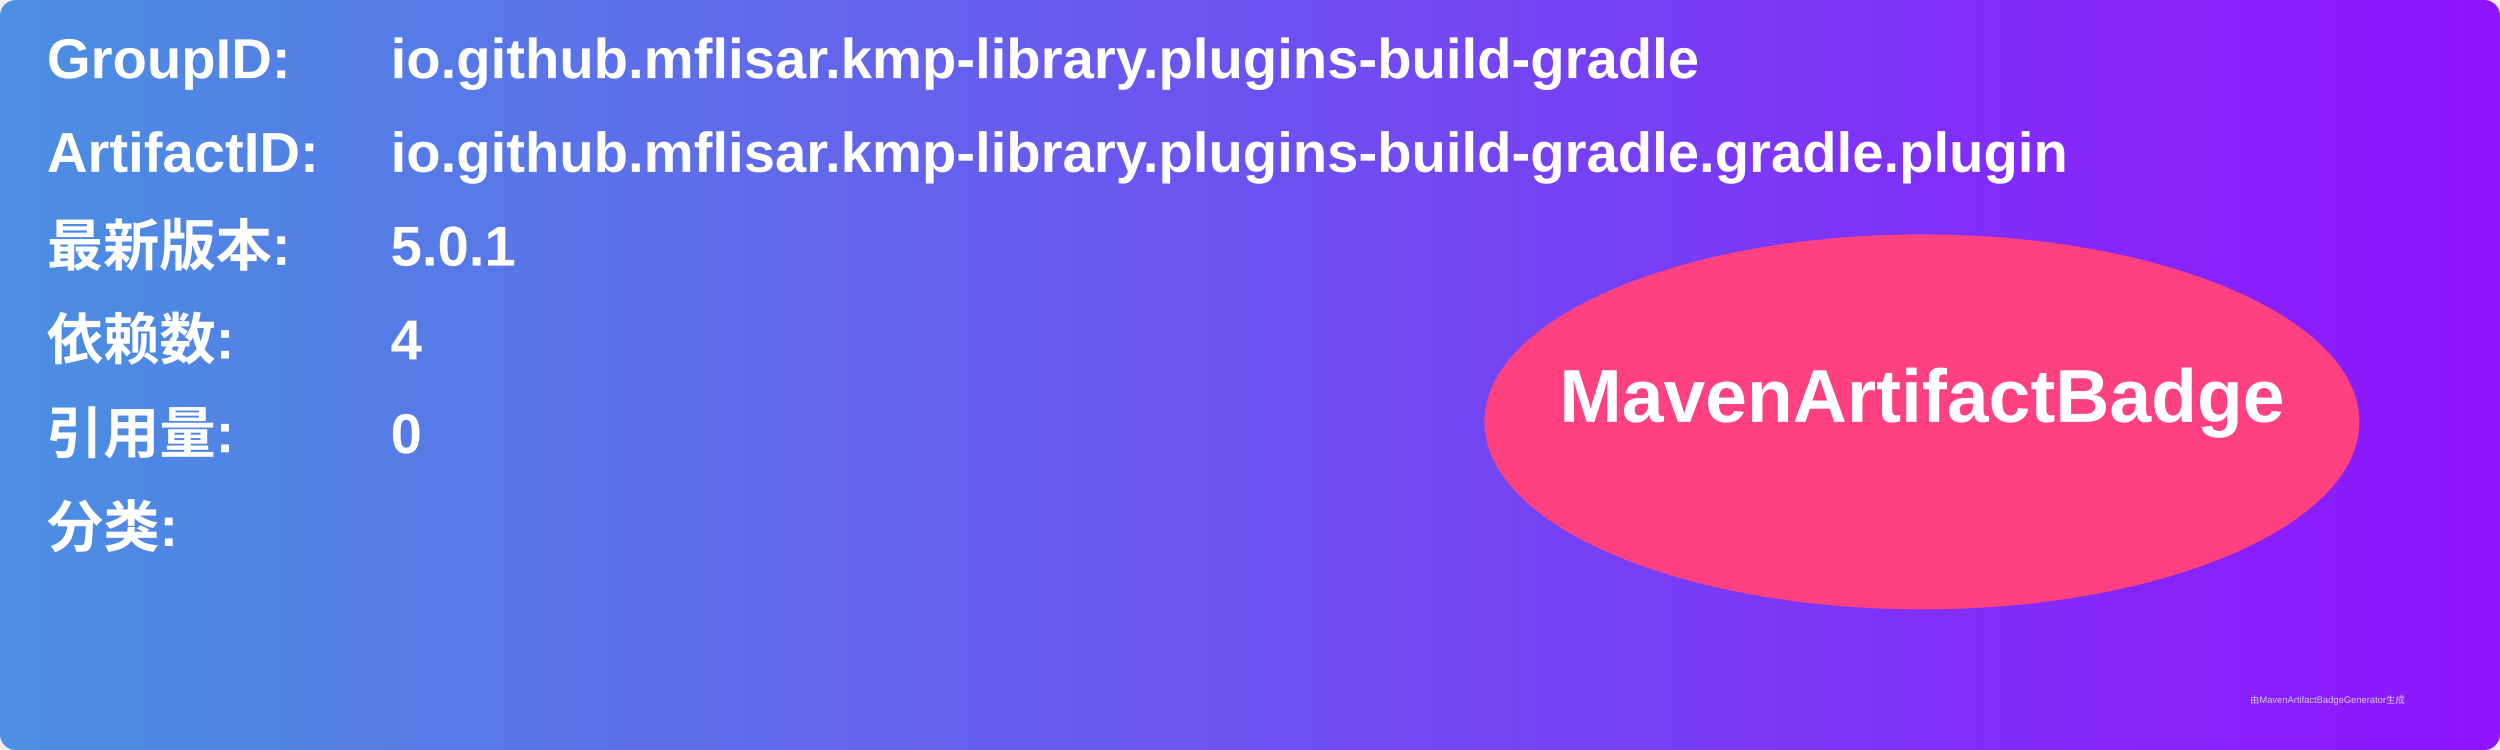
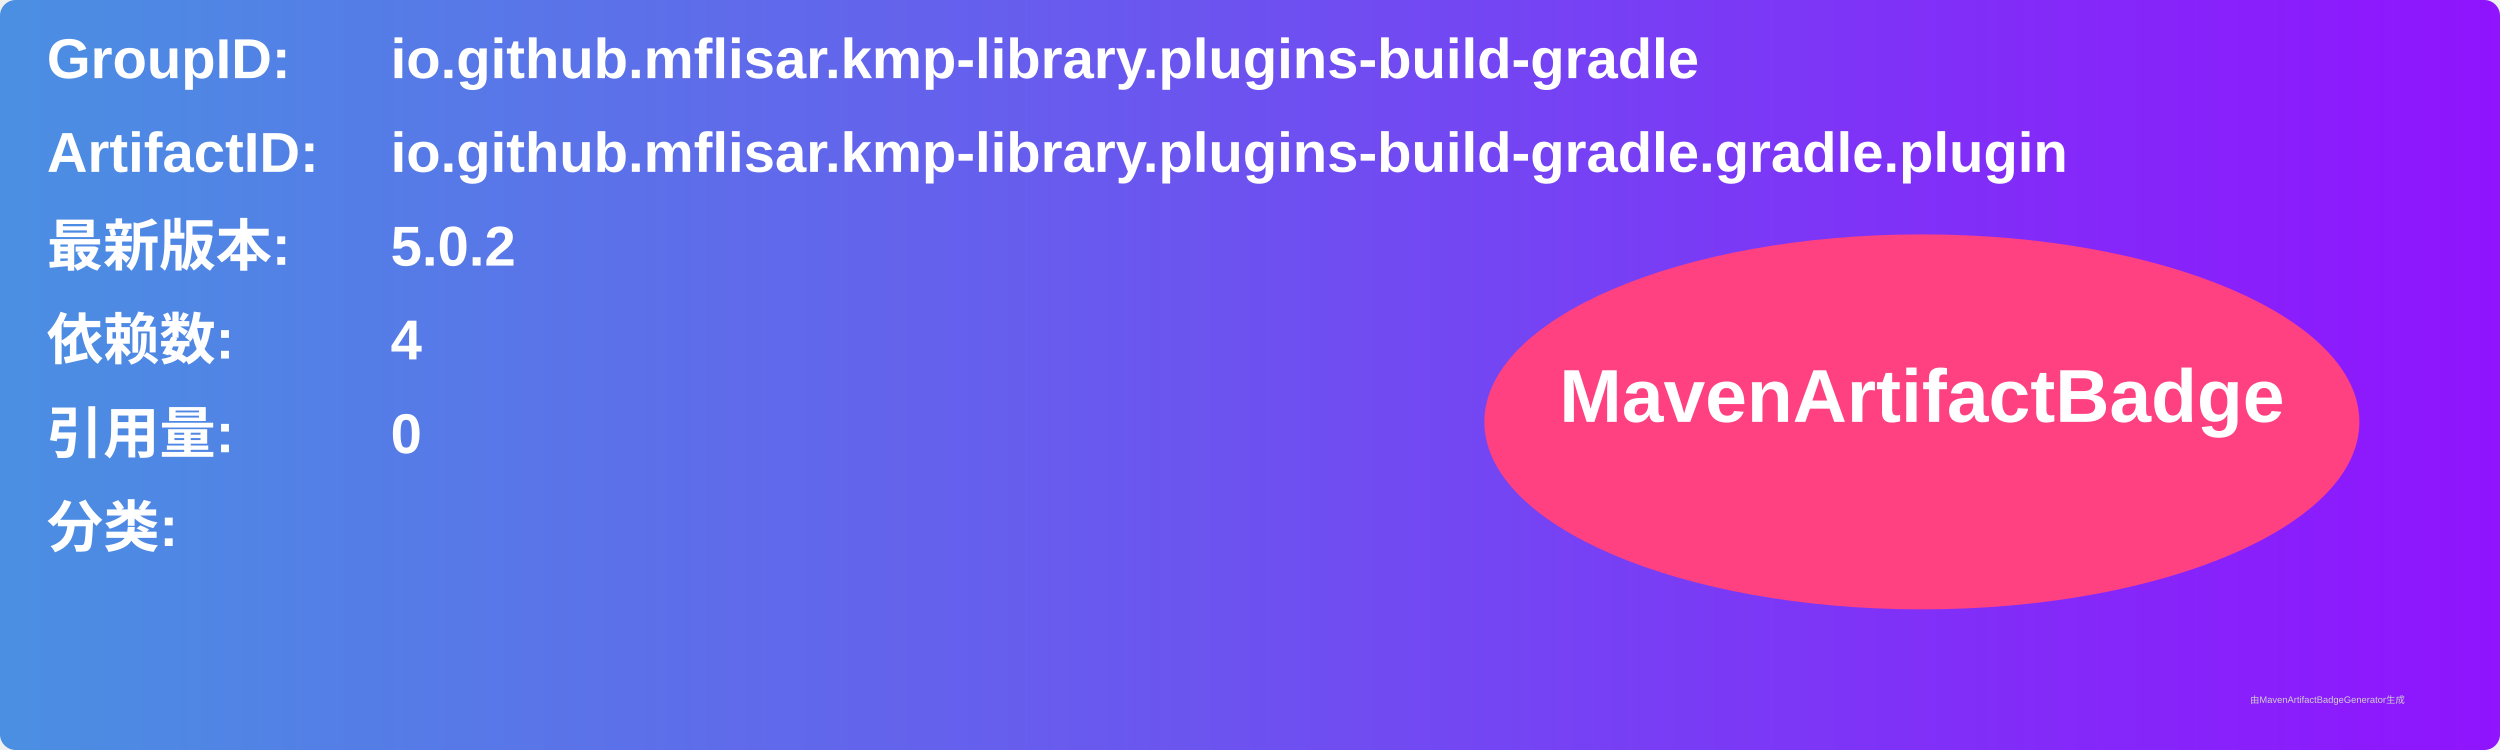
<svg xmlns="http://www.w3.org/2000/svg" width="800" height="240" viewBox="0 0 800 240">
  <linearGradient id="grad" x1="0%" y1="0%" x2="100%" y2="0%">
    <stop offset="0%" stop-color="#4a90e2" />
    <stop offset="100%" stop-color="#9013fe" />
  </linearGradient>
  <rect width="100%" height="100%" rx="5" ry="5" fill="url(#grad)" />
  <g transform="translate(15, 15)">
    <text x="0" y="10" font-family="Arial" font-size="18" fill="white" font-weight="bold" width="260">GroupID:</text>
    <text x="110" y="10" font-family="Arial" font-size="18" fill="white" font-weight="bold" width="460">io.github.mflisar.kmp-library.plugins-build-gradle</text>
    <text x="0" y="40" font-family="Arial" font-size="18" fill="white" font-weight="bold" width="260">ArtifactID:</text>
    <text x="110" y="40" font-family="Arial" font-size="18" fill="white" font-weight="bold" width="460">io.github.mflisar.kmp-library.plugins-build-gradle.gradle.plugin</text>
    <text x="0" y="70" font-family="Arial" font-size="18" fill="white" font-weight="bold">最新版本:</text>
    <text x="110" y="70" font-family="Arial" font-size="18" fill="white" font-weight="bold">
-       <tspan font-weight="bold">5.0.1</tspan>
+       <tspan font-weight="bold">5.0.2</tspan>
    </text>
    <text x="0" y="100" font-family="Arial" font-size="18" fill="white" font-weight="bold">依赖数: </text>
    <text x="110" y="100" font-family="Arial" font-size="18" fill="white">
      <tspan font-weight="bold">4</tspan>
    </text>
    <text x="0" y="130" font-family="Arial" font-size="18" fill="white" font-weight="bold">引用量: </text>
    <text x="110" y="130" font-family="Arial" font-size="18" fill="white">
      <tspan font-weight="bold">0</tspan>
    </text>
    <text x="0" y="160" font-family="Arial" font-size="18" fill="white" font-weight="bold">分类:</text>
    <text x="10" y="190" font-family="Arial" font-size="10" fill="white">
      <tspan font-weight="bold" />
    </text>
    <ellipse cx="600" cy="120" rx="140" ry="60" fill="#ff4081" />
    <text x="600" y="120" text-anchor="middle" font-family="Arial" font-size="24" fill="white" font-weight="bold">MavenArtifactBadge</text>
  </g>
  <text x="720" y="225" font-family="Arial" font-size="3" fill="#d0d0d0">由MavenArtifactBadgeGenerator生成</text>
</svg>
